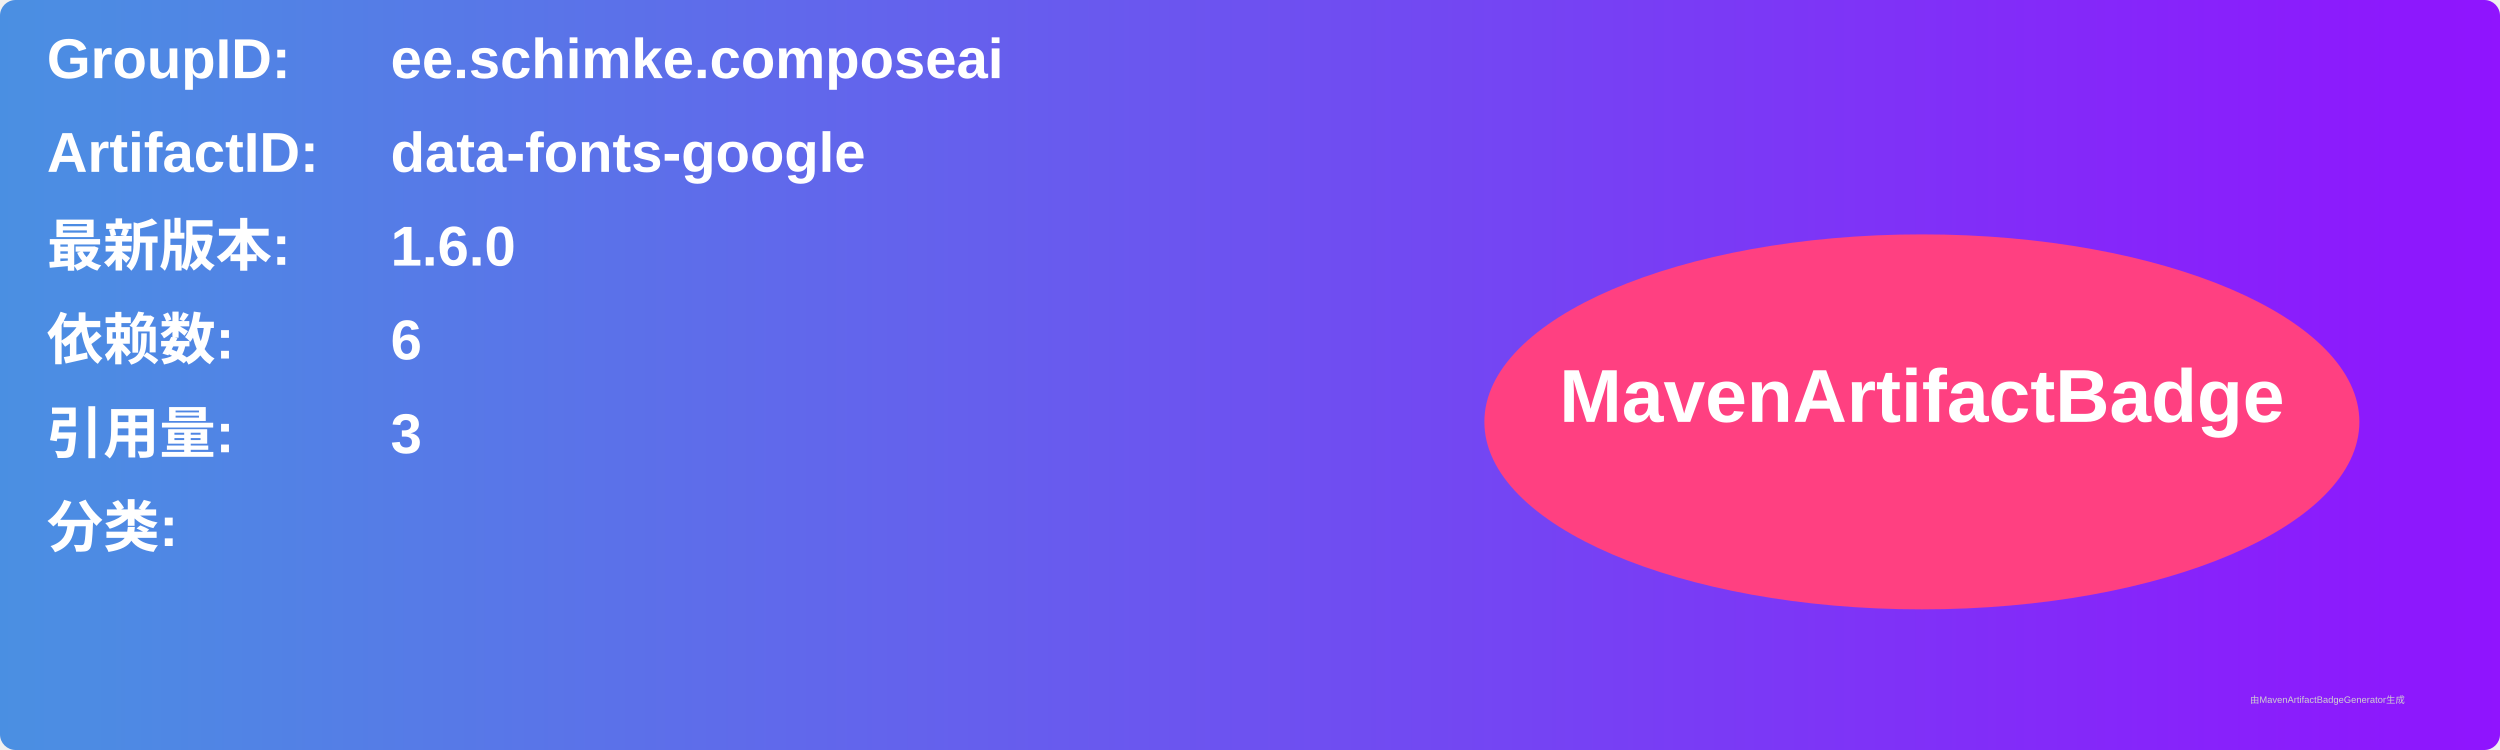
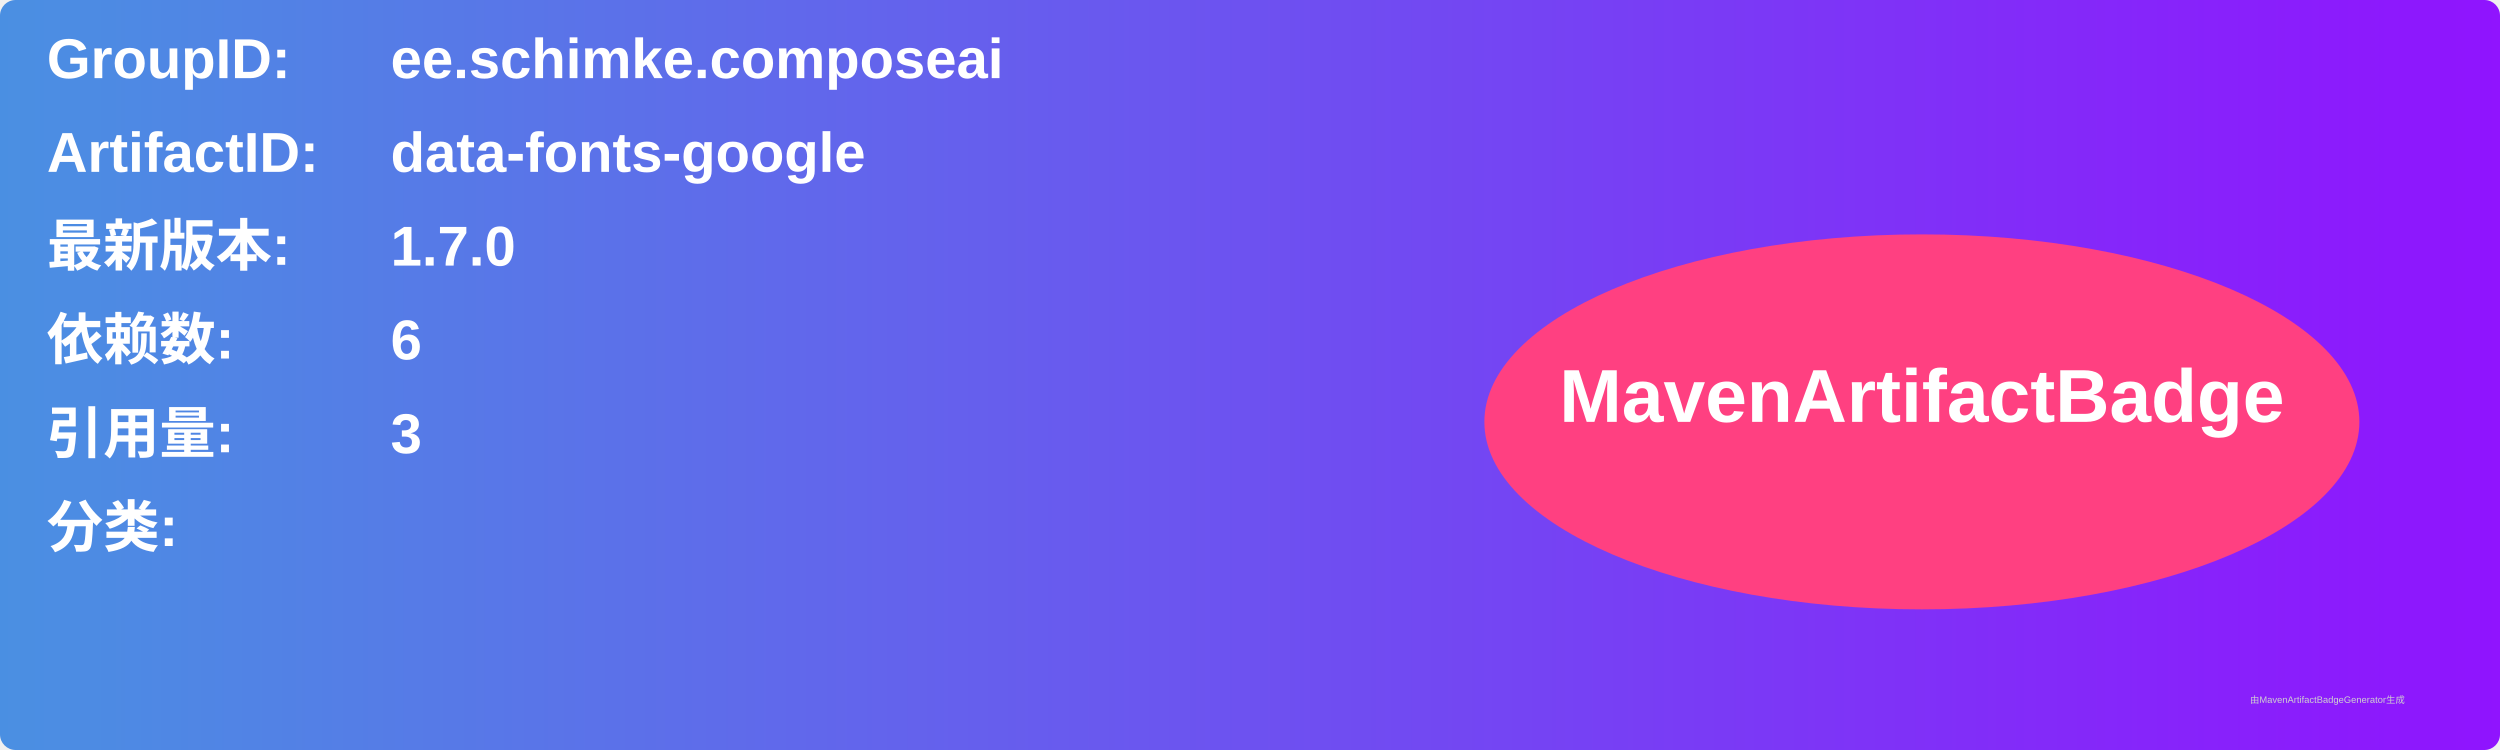
<svg xmlns="http://www.w3.org/2000/svg" width="800" height="240" viewBox="0 0 800 240">
  <linearGradient id="grad" x1="0%" y1="0%" x2="100%" y2="0%">
    <stop offset="0%" stop-color="#4a90e2" />
    <stop offset="100%" stop-color="#9013fe" />
  </linearGradient>
  <rect width="100%" height="100%" rx="5" ry="5" fill="url(#grad)" />
  <g transform="translate(15, 15)">
    <text x="0" y="10" font-family="Arial" font-size="18" fill="white" font-weight="bold" width="260">GroupID:</text>
    <text x="110" y="10" font-family="Arial" font-size="18" fill="white" font-weight="bold" width="460">ee.schimke.composeai</text>
    <text x="0" y="40" font-family="Arial" font-size="18" fill="white" font-weight="bold" width="260">ArtifactID:</text>
    <text x="110" y="40" font-family="Arial" font-size="18" fill="white" font-weight="bold" width="460">data-fonts-google</text>
    <text x="0" y="70" font-family="Arial" font-size="18" fill="white" font-weight="bold">最新版本:</text>
    <text x="110" y="70" font-family="Arial" font-size="18" fill="white" font-weight="bold">
-       <tspan font-weight="bold">1.6.0</tspan>
+       <tspan font-weight="bold">1.7.0</tspan>
    </text>
    <text x="0" y="100" font-family="Arial" font-size="18" fill="white" font-weight="bold">依赖数: </text>
    <text x="110" y="100" font-family="Arial" font-size="18" fill="white">
      <tspan font-weight="bold">6</tspan>
    </text>
    <text x="0" y="130" font-family="Arial" font-size="18" fill="white" font-weight="bold">引用量: </text>
    <text x="110" y="130" font-family="Arial" font-size="18" fill="white">
      <tspan font-weight="bold">3</tspan>
    </text>
    <text x="0" y="160" font-family="Arial" font-size="18" fill="white" font-weight="bold">分类:</text>
    <text x="10" y="190" font-family="Arial" font-size="10" fill="white">
      <tspan font-weight="bold" />
    </text>
    <ellipse cx="600" cy="120" rx="140" ry="60" fill="#ff4081" />
    <text x="600" y="120" text-anchor="middle" font-family="Arial" font-size="24" fill="white" font-weight="bold">MavenArtifactBadge</text>
  </g>
  <text x="720" y="225" font-family="Arial" font-size="3" fill="#d0d0d0">由MavenArtifactBadgeGenerator生成</text>
</svg>
